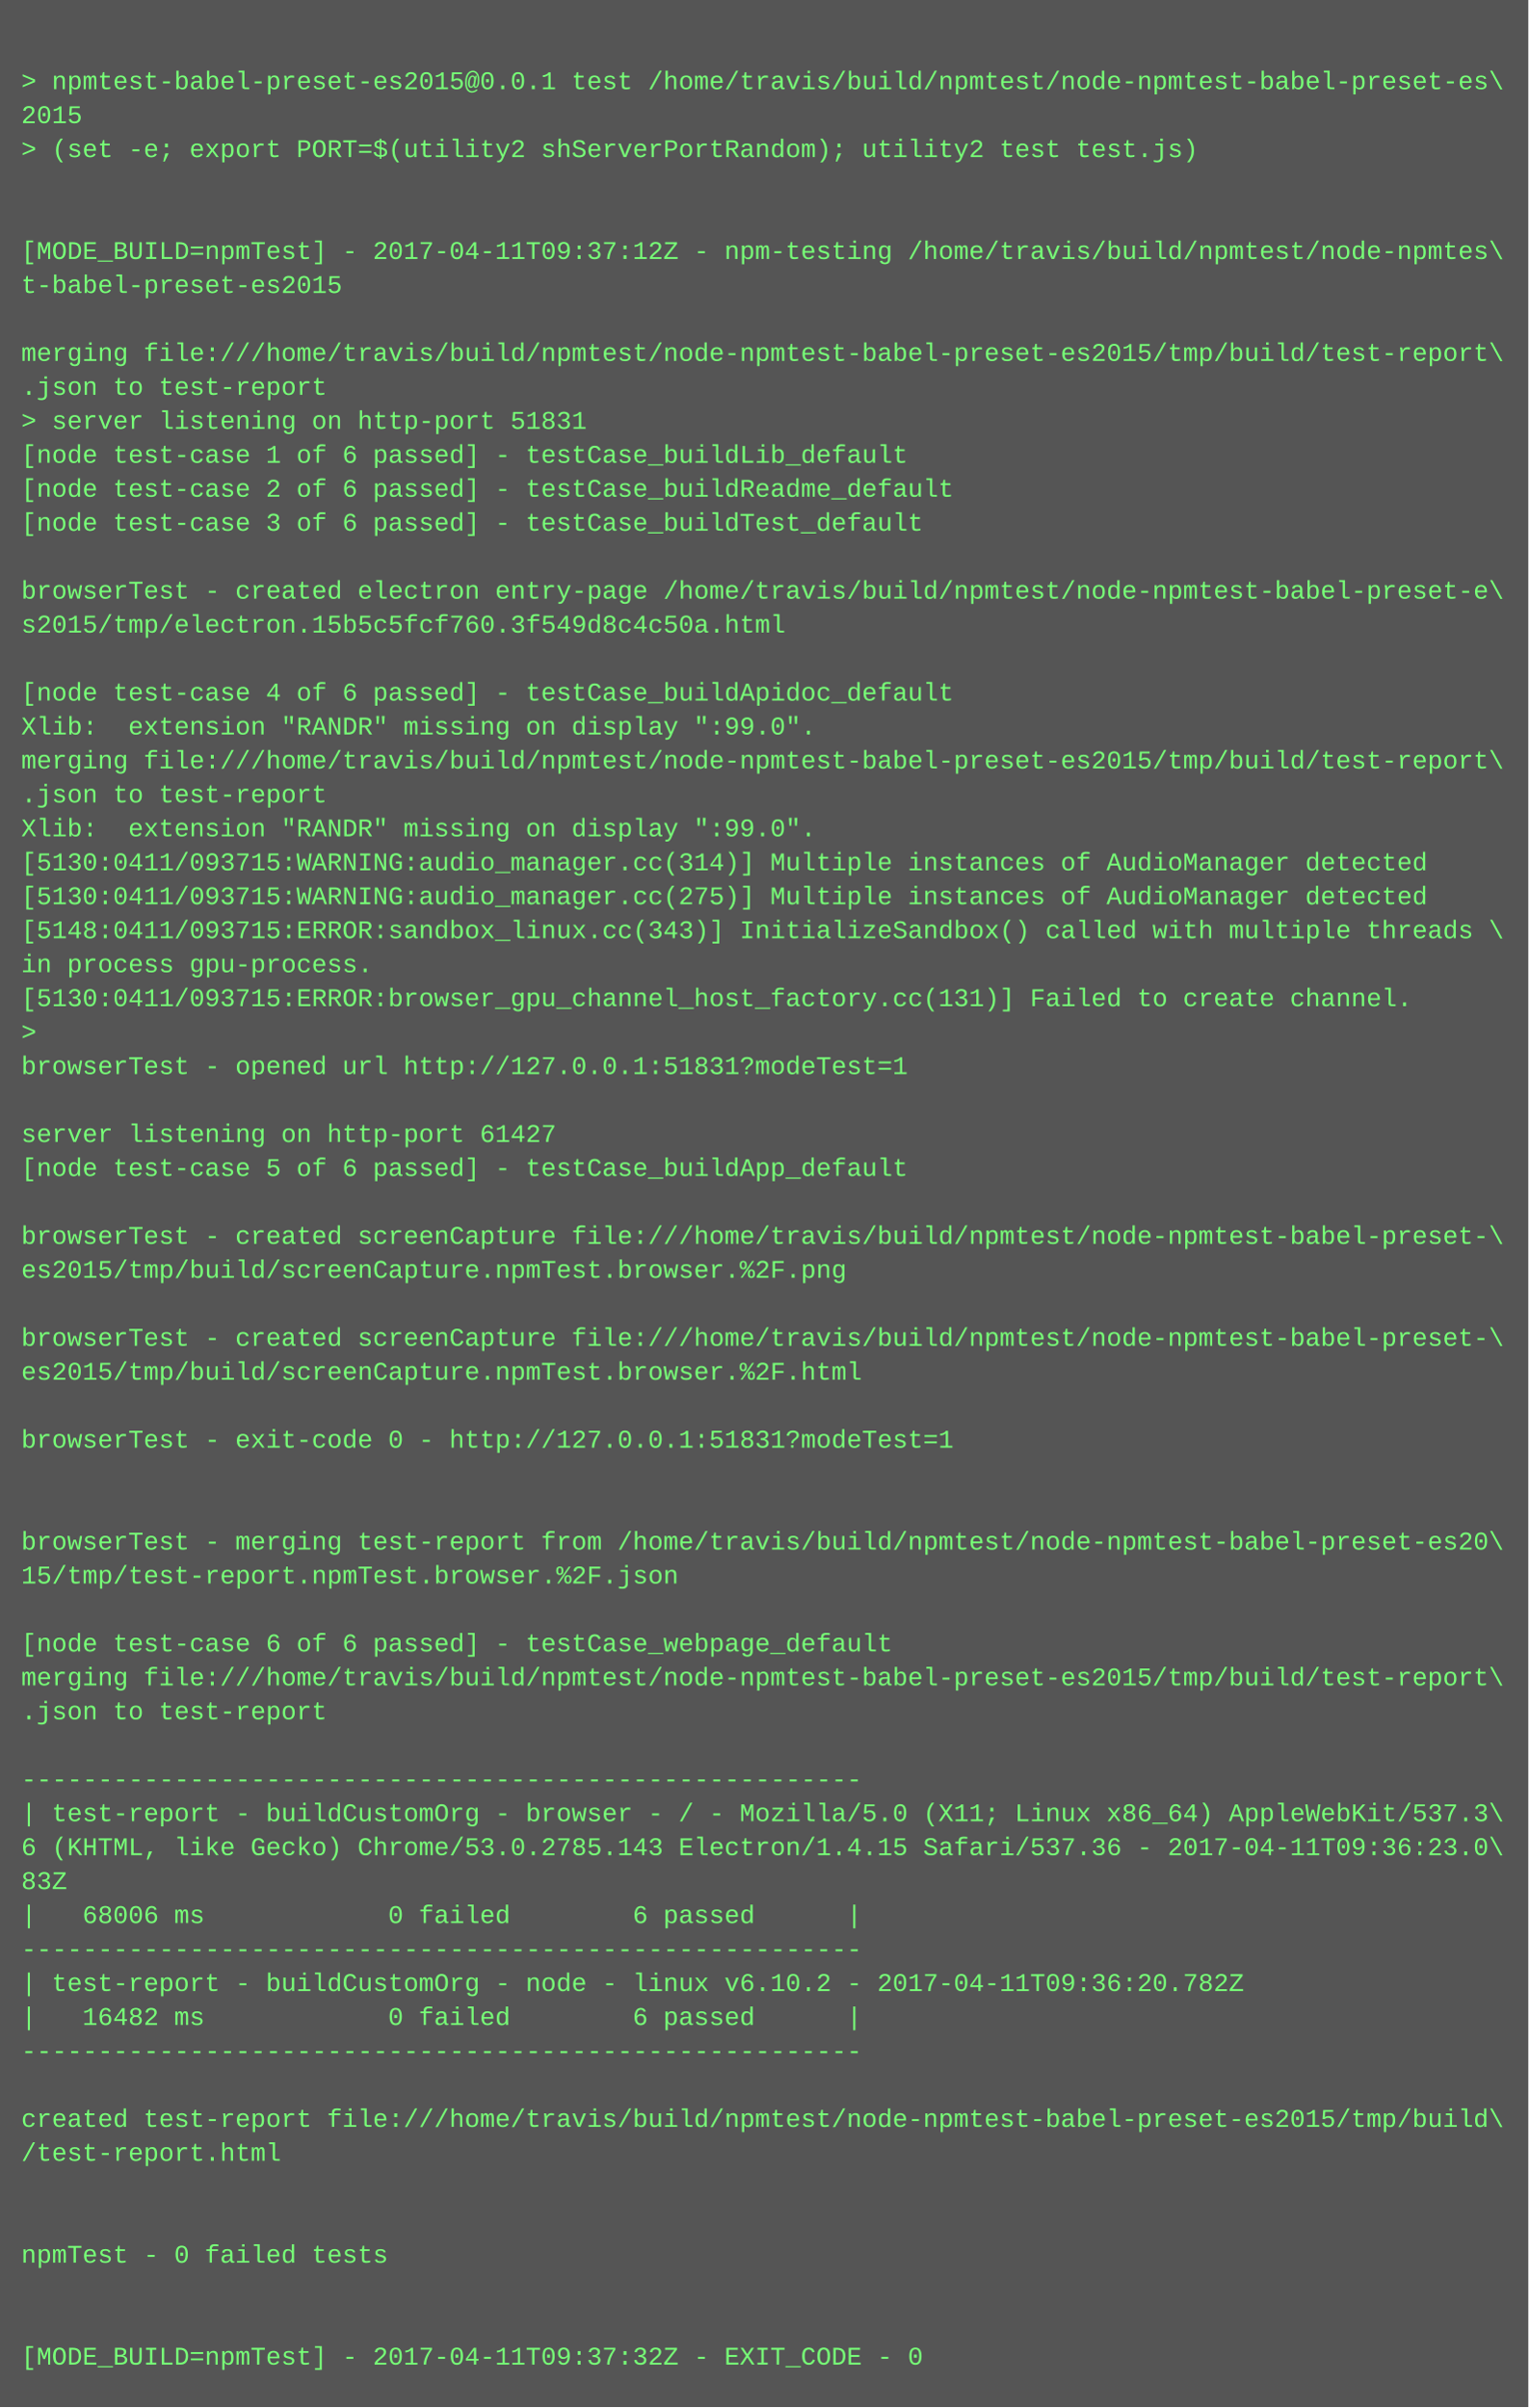
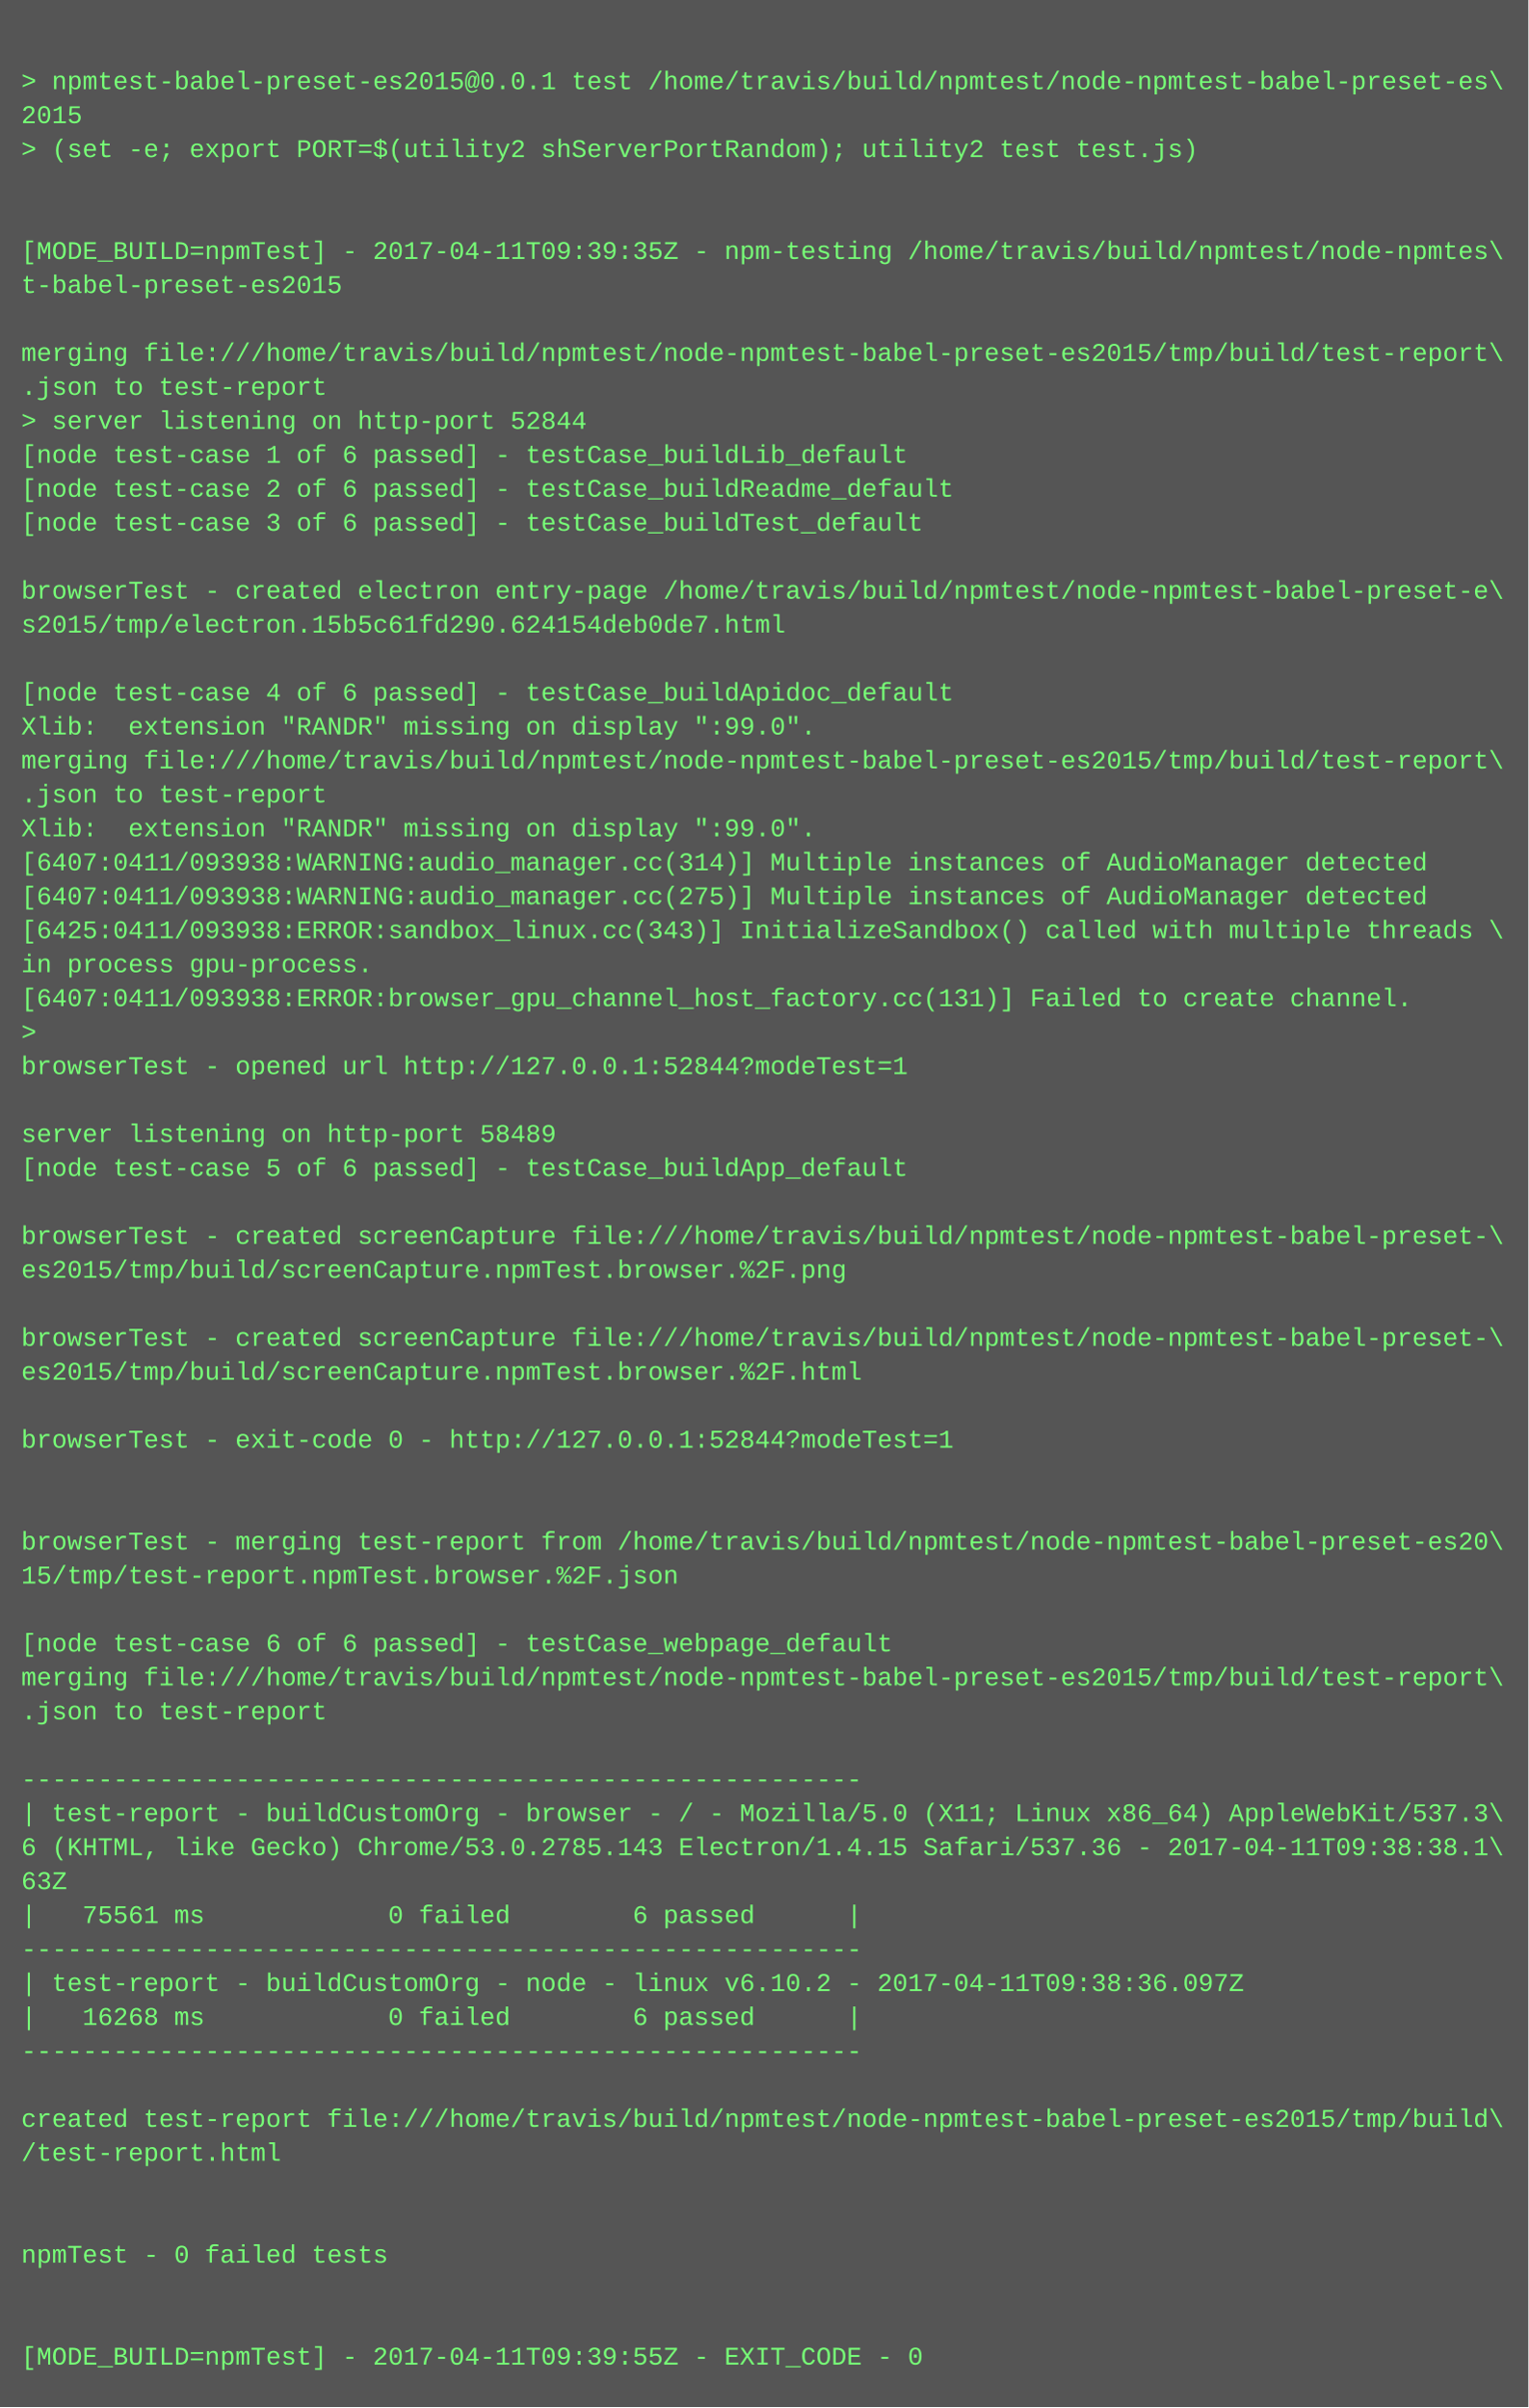
<svg xmlns="http://www.w3.org/2000/svg" height="1134" width="720">
  <rect height="1134" fill="#555" width="720" />
  <text fill="#7f7" font-family="Courier New" font-size="12" xml:space="preserve">
    <tspan x="10" y="26" />
    <tspan x="10" y="42">&gt; npmtest-babel-preset-es2015@0.0.1 test /home/travis/build/npmtest/node-npmtest-babel-preset-es\</tspan>
    <tspan x="10" y="58">2015</tspan>
    <tspan x="10" y="74">&gt; (set -e; export PORT=$(utility2 shServerPortRandom); utility2 test test.js)</tspan>
    <tspan x="10" y="90" />
    <tspan x="10" y="106" />
-     <tspan x="10" y="122">[MODE_BUILD=npmTest] - 2017-04-11T09:37:12Z - npm-testing /home/travis/build/npmtest/node-npmtes\</tspan>
+     <tspan x="10" y="122">[MODE_BUILD=npmTest] - 2017-04-11T09:39:35Z - npm-testing /home/travis/build/npmtest/node-npmtes\</tspan>
    <tspan x="10" y="138">t-babel-preset-es2015</tspan>
    <tspan x="10" y="154" />
    <tspan x="10" y="170">merging file:///home/travis/build/npmtest/node-npmtest-babel-preset-es2015/tmp/build/test-report\</tspan>
    <tspan x="10" y="186">.json to test-report</tspan>
-     <tspan x="10" y="202">&gt; server listening on http-port 51831</tspan>
+     <tspan x="10" y="202">&gt; server listening on http-port 52844</tspan>
    <tspan x="10" y="218">[node test-case 1 of 6 passed] - testCase_buildLib_default</tspan>
    <tspan x="10" y="234">[node test-case 2 of 6 passed] - testCase_buildReadme_default</tspan>
    <tspan x="10" y="250">[node test-case 3 of 6 passed] - testCase_buildTest_default</tspan>
    <tspan x="10" y="266" />
    <tspan x="10" y="282">browserTest - created electron entry-page /home/travis/build/npmtest/node-npmtest-babel-preset-e\</tspan>
-     <tspan x="10" y="298">s2015/tmp/electron.15b5c5fcf760.3f549d8c4c50a.html</tspan>
+     <tspan x="10" y="298">s2015/tmp/electron.15b5c61fd290.624154deb0de7.html</tspan>
    <tspan x="10" y="314" />
    <tspan x="10" y="330">[node test-case 4 of 6 passed] - testCase_buildApidoc_default</tspan>
    <tspan x="10" y="346">Xlib:  extension "RANDR" missing on display ":99.0".</tspan>
    <tspan x="10" y="362">merging file:///home/travis/build/npmtest/node-npmtest-babel-preset-es2015/tmp/build/test-report\</tspan>
    <tspan x="10" y="378">.json to test-report</tspan>
    <tspan x="10" y="394">Xlib:  extension "RANDR" missing on display ":99.0".</tspan>
-     <tspan x="10" y="410">[5130:0411/093715:WARNING:audio_manager.cc(314)] Multiple instances of AudioManager detected</tspan>
-     <tspan x="10" y="426">[5130:0411/093715:WARNING:audio_manager.cc(275)] Multiple instances of AudioManager detected</tspan>
-     <tspan x="10" y="442">[5148:0411/093715:ERROR:sandbox_linux.cc(343)] InitializeSandbox() called with multiple threads \</tspan>
+     <tspan x="10" y="410">[6407:0411/093938:WARNING:audio_manager.cc(314)] Multiple instances of AudioManager detected</tspan>
+     <tspan x="10" y="426">[6407:0411/093938:WARNING:audio_manager.cc(275)] Multiple instances of AudioManager detected</tspan>
+     <tspan x="10" y="442">[6425:0411/093938:ERROR:sandbox_linux.cc(343)] InitializeSandbox() called with multiple threads \</tspan>
    <tspan x="10" y="458">in process gpu-process. </tspan>
-     <tspan x="10" y="474">[5130:0411/093715:ERROR:browser_gpu_channel_host_factory.cc(131)] Failed to create channel.</tspan>
+     <tspan x="10" y="474">[6407:0411/093938:ERROR:browser_gpu_channel_host_factory.cc(131)] Failed to create channel.</tspan>
    <tspan x="10" y="490">&gt; </tspan>
-     <tspan x="10" y="506">browserTest - opened url http://127.0.0.1:51831?modeTest=1</tspan>
+     <tspan x="10" y="506">browserTest - opened url http://127.0.0.1:52844?modeTest=1</tspan>
    <tspan x="10" y="522" />
-     <tspan x="10" y="538">server listening on http-port 61427</tspan>
+     <tspan x="10" y="538">server listening on http-port 58489</tspan>
    <tspan x="10" y="554">[node test-case 5 of 6 passed] - testCase_buildApp_default</tspan>
    <tspan x="10" y="570" />
    <tspan x="10" y="586">browserTest - created screenCapture file:///home/travis/build/npmtest/node-npmtest-babel-preset-\</tspan>
    <tspan x="10" y="602">es2015/tmp/build/screenCapture.npmTest.browser.%2F.png</tspan>
    <tspan x="10" y="618" />
    <tspan x="10" y="634">browserTest - created screenCapture file:///home/travis/build/npmtest/node-npmtest-babel-preset-\</tspan>
    <tspan x="10" y="650">es2015/tmp/build/screenCapture.npmTest.browser.%2F.html</tspan>
    <tspan x="10" y="666" />
-     <tspan x="10" y="682">browserTest - exit-code 0 - http://127.0.0.1:51831?modeTest=1</tspan>
+     <tspan x="10" y="682">browserTest - exit-code 0 - http://127.0.0.1:52844?modeTest=1</tspan>
    <tspan x="10" y="698" />
    <tspan x="10" y="714" />
    <tspan x="10" y="730">browserTest - merging test-report from /home/travis/build/npmtest/node-npmtest-babel-preset-es20\</tspan>
    <tspan x="10" y="746">15/tmp/test-report.npmTest.browser.%2F.json</tspan>
    <tspan x="10" y="762" />
    <tspan x="10" y="778">[node test-case 6 of 6 passed] - testCase_webpage_default</tspan>
    <tspan x="10" y="794">merging file:///home/travis/build/npmtest/node-npmtest-babel-preset-es2015/tmp/build/test-report\</tspan>
    <tspan x="10" y="810">.json to test-report</tspan>
    <tspan x="10" y="826" />
    <tspan x="10" y="842">-------------------------------------------------------</tspan>
    <tspan x="10" y="858">| test-report - buildCustomOrg - browser - / - Mozilla/5.0 (X11; Linux x86_64) AppleWebKit/537.3\</tspan>
-     <tspan x="10" y="874">6 (KHTML, like Gecko) Chrome/53.0.2785.143 Electron/1.4.15 Safari/537.36 - 2017-04-11T09:36:23.0\</tspan>
-     <tspan x="10" y="890">83Z</tspan>
-     <tspan x="10" y="906">|   68006 ms            0 failed        6 passed      |</tspan>
+     <tspan x="10" y="874">6 (KHTML, like Gecko) Chrome/53.0.2785.143 Electron/1.4.15 Safari/537.36 - 2017-04-11T09:38:38.1\</tspan>
+     <tspan x="10" y="890">63Z</tspan>
+     <tspan x="10" y="906">|   75561 ms            0 failed        6 passed      |</tspan>
    <tspan x="10" y="922">-------------------------------------------------------</tspan>
-     <tspan x="10" y="938">| test-report - buildCustomOrg - node - linux v6.10.2 - 2017-04-11T09:36:20.782Z</tspan>
-     <tspan x="10" y="954">|   16482 ms            0 failed        6 passed      |</tspan>
+     <tspan x="10" y="938">| test-report - buildCustomOrg - node - linux v6.10.2 - 2017-04-11T09:38:36.097Z</tspan>
+     <tspan x="10" y="954">|   16268 ms            0 failed        6 passed      |</tspan>
    <tspan x="10" y="970">-------------------------------------------------------</tspan>
    <tspan x="10" y="986" />
    <tspan x="10" y="1002">created test-report file:///home/travis/build/npmtest/node-npmtest-babel-preset-es2015/tmp/build\</tspan>
    <tspan x="10" y="1018">/test-report.html</tspan>
    <tspan x="10" y="1034" />
    <tspan x="10" y="1050" />
    <tspan x="10" y="1066">npmTest - 0 failed tests</tspan>
    <tspan x="10" y="1082" />
    <tspan x="10" y="1098" />
-     <tspan x="10" y="1114">[MODE_BUILD=npmTest] - 2017-04-11T09:37:32Z - EXIT_CODE - 0</tspan>
+     <tspan x="10" y="1114">[MODE_BUILD=npmTest] - 2017-04-11T09:39:55Z - EXIT_CODE - 0</tspan>
  </text>
</svg>
